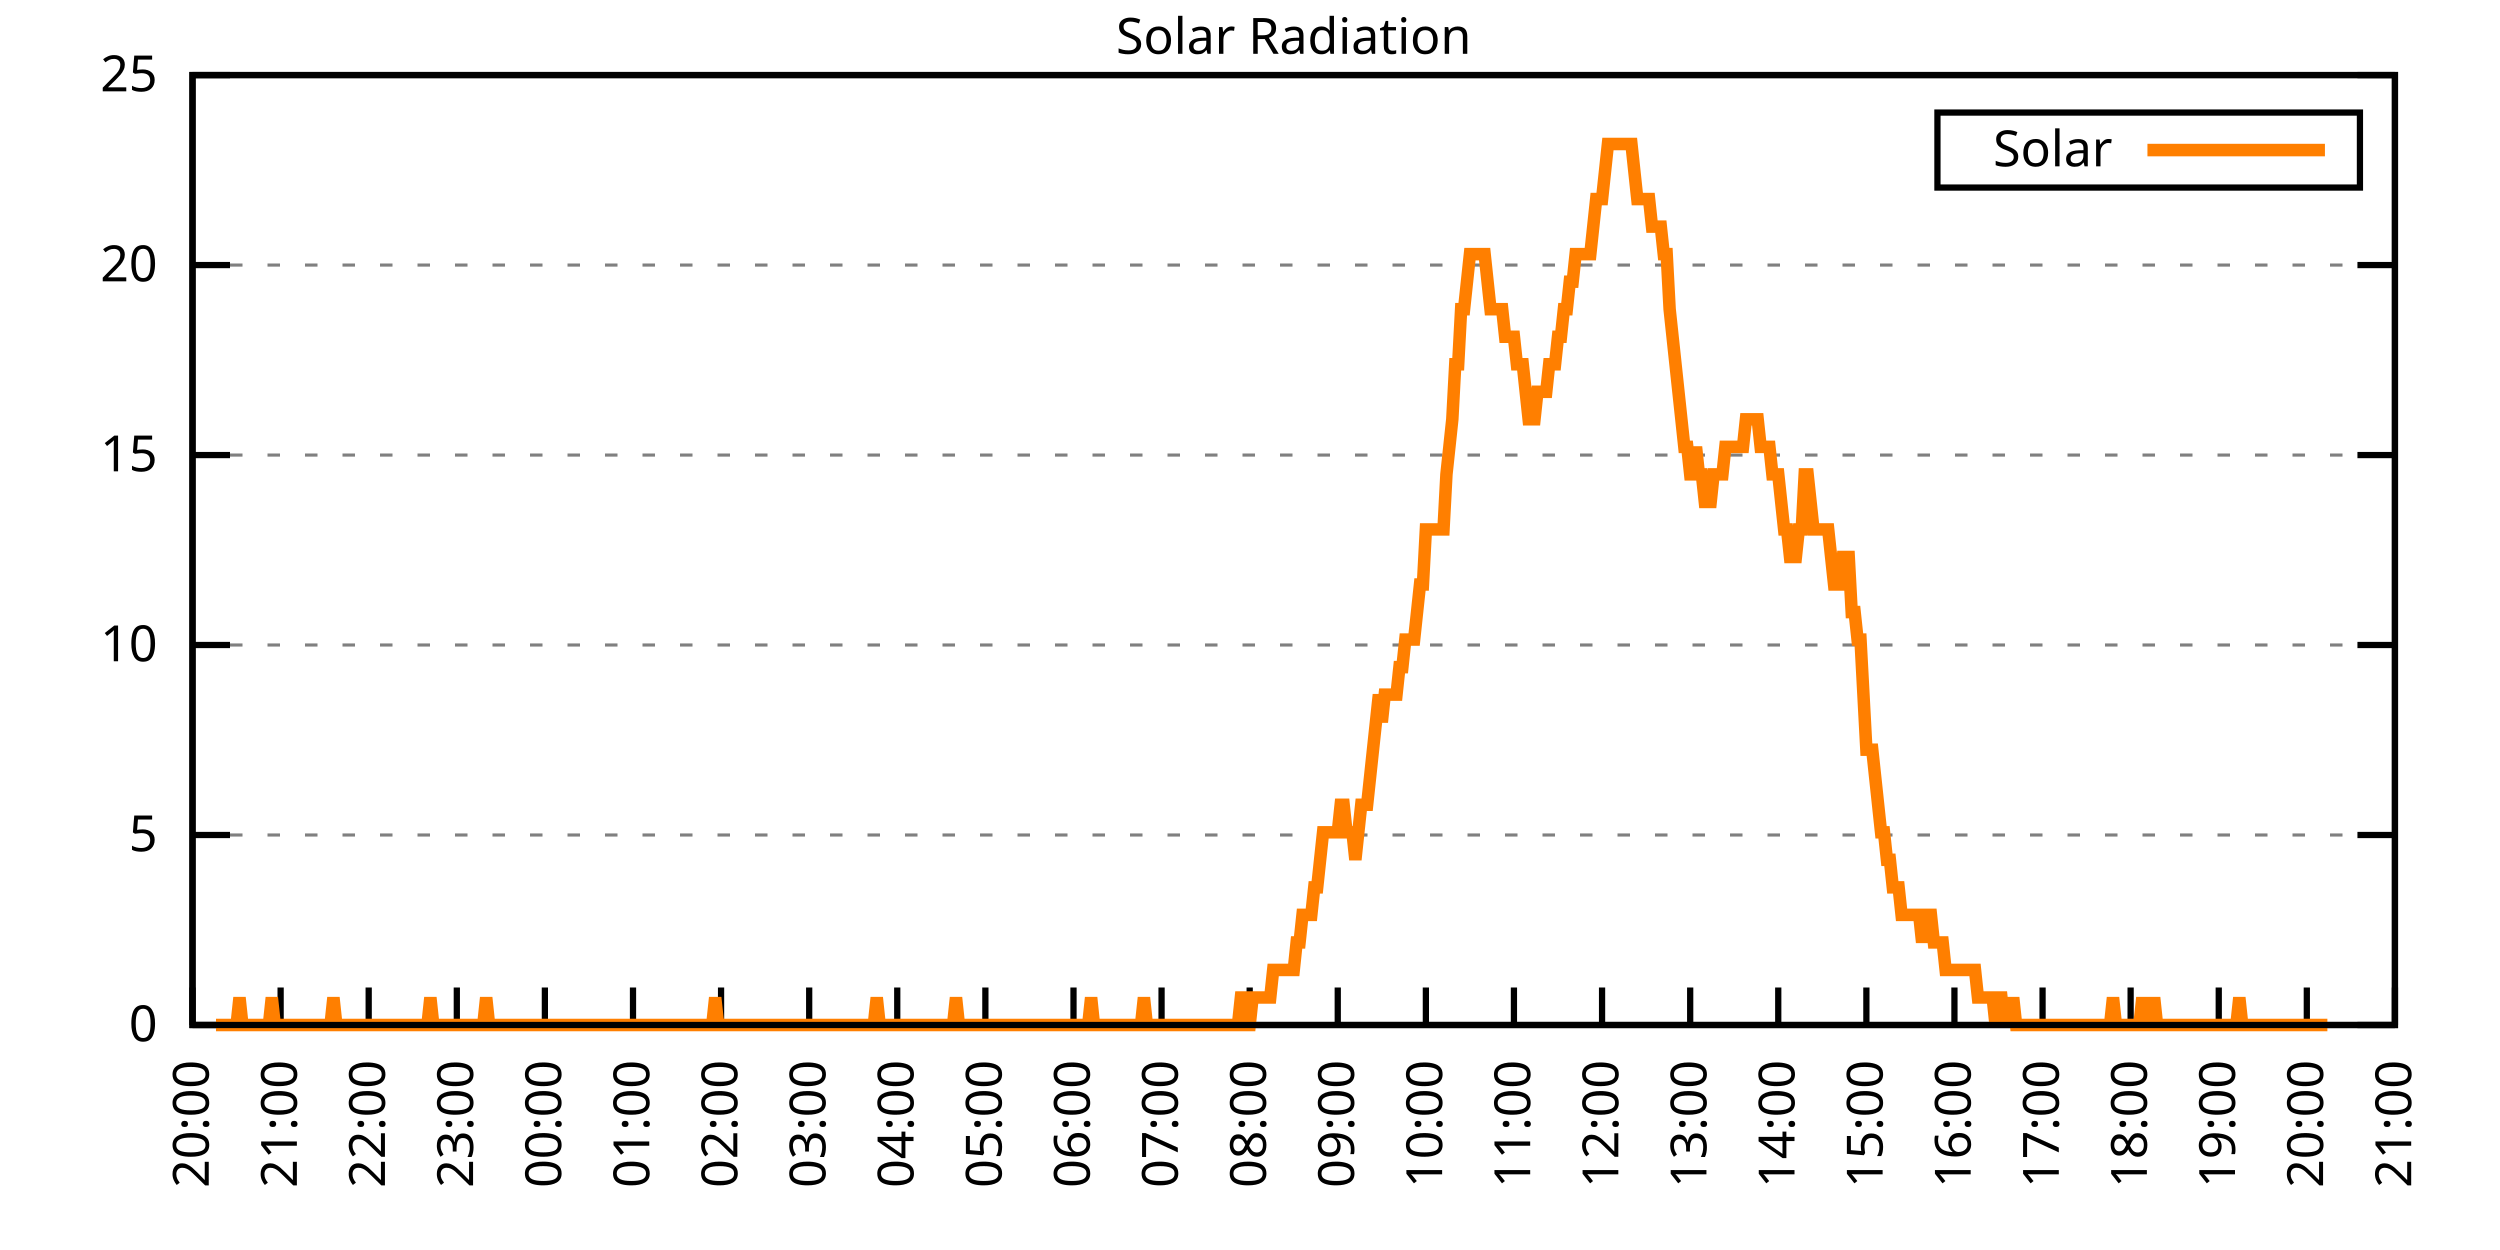
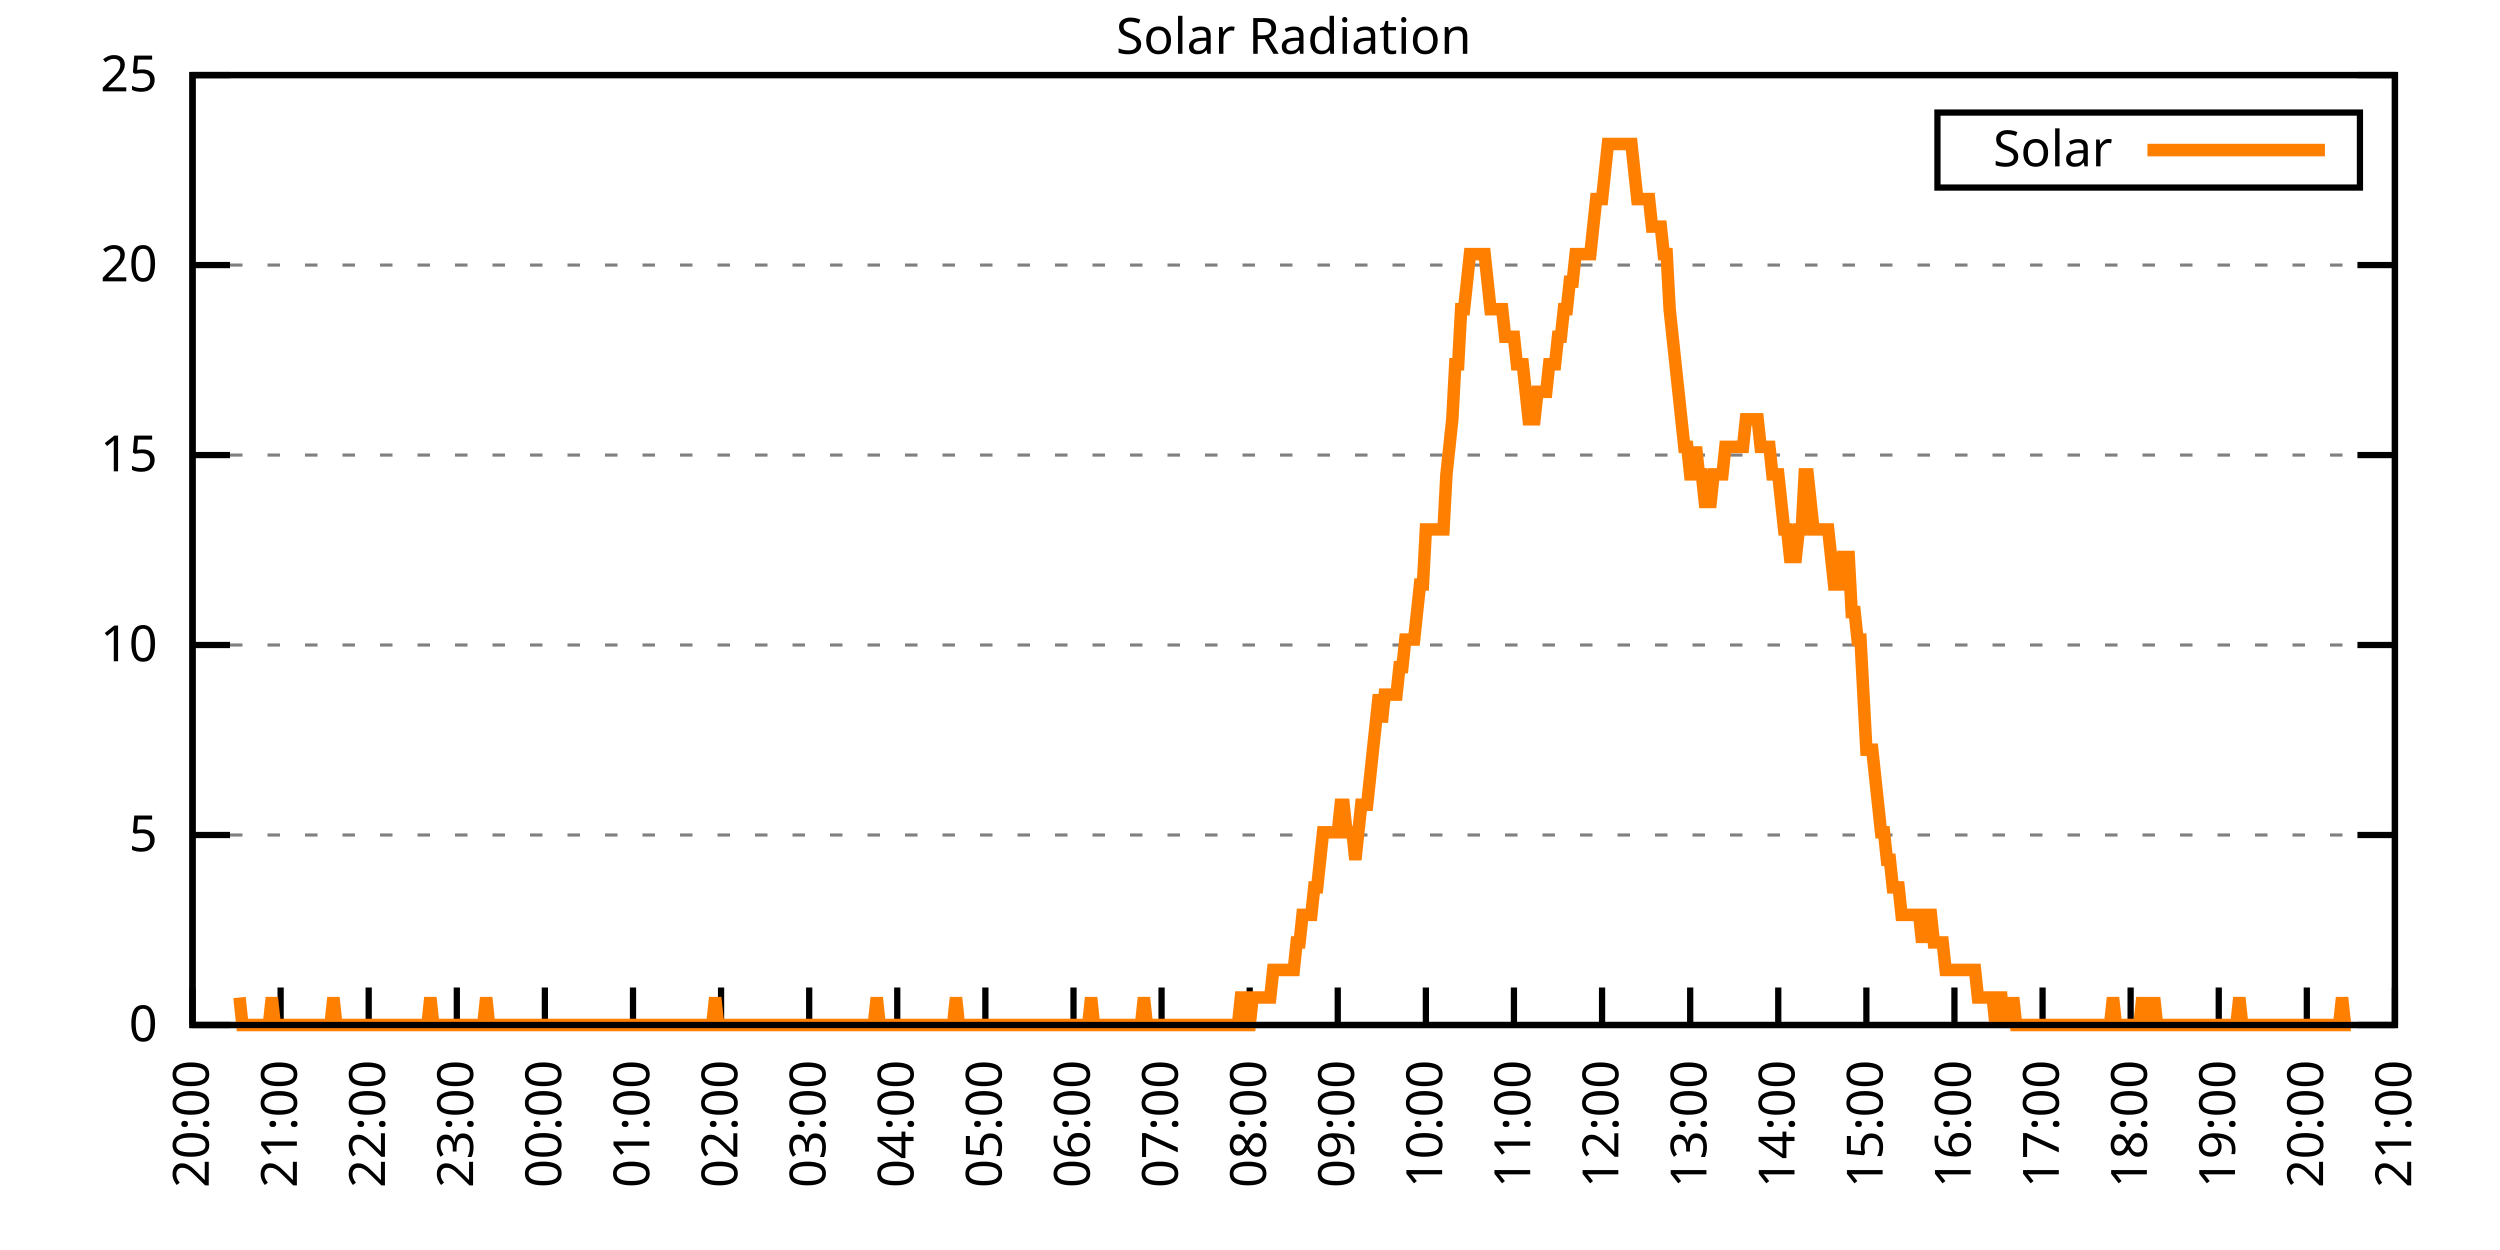
<svg xmlns="http://www.w3.org/2000/svg" xmlns:xlink="http://www.w3.org/1999/xlink" width="400" height="200" viewBox="0 0 400 200">
  <g id="gnuplot_canvas">
    <rect x="0" y="0" width="400" height="200" fill="none" />
    <defs>
      <circle id="gpDot" r="0.5" stroke-width="0.5" stroke="currentColor" />
      <path id="gpPt0" stroke-width="0.333" stroke="currentColor" d="M-1,0 h2 M0,-1 v2" />
      <path id="gpPt1" stroke-width="0.333" stroke="currentColor" d="M-1,-1 L1,1 M1,-1 L-1,1" />
      <path id="gpPt2" stroke-width="0.333" stroke="currentColor" d="M-1,0 L1,0 M0,-1 L0,1 M-1,-1 L1,1 M-1,1 L1,-1" />
      <rect id="gpPt3" stroke-width="0.333" stroke="currentColor" x="-1" y="-1" width="2" height="2" />
      <rect id="gpPt4" stroke-width="0.333" stroke="currentColor" fill="currentColor" x="-1" y="-1" width="2" height="2" />
      <circle id="gpPt5" stroke-width="0.333" stroke="currentColor" cx="0" cy="0" r="1" />
      <use xlink:href="#gpPt5" id="gpPt6" fill="currentColor" stroke="none" />
      <path id="gpPt7" stroke-width="0.333" stroke="currentColor" d="M0,-1.33 L-1.33,0.67 L1.33,0.67 z" />
      <use xlink:href="#gpPt7" id="gpPt8" fill="currentColor" stroke="none" />
      <use xlink:href="#gpPt7" id="gpPt9" stroke="currentColor" transform="rotate(180)" />
      <use xlink:href="#gpPt9" id="gpPt10" fill="currentColor" stroke="none" />
      <use xlink:href="#gpPt3" id="gpPt11" stroke="currentColor" transform="rotate(45)" />
      <use xlink:href="#gpPt11" id="gpPt12" fill="currentColor" stroke="none" />
      <path id="gpPt13" stroke-width="0.333" stroke="currentColor" d="M0,1.330 L1.265,0.411 L0.782,-1.067 L-0.782,-1.076 L-1.265,0.411 z" />
      <use xlink:href="#gpPt13" id="gpPt14" fill="currentColor" stroke="none" />
      <filter id="textbox" filterUnits="objectBoundingBox" x="0" y="0" height="1" width="1">
        <feFlood flood-color="white" flood-opacity="1" result="bgnd" />
        <feComposite in="SourceGraphic" in2="bgnd" operator="atop" />
      </filter>
      <filter id="greybox" filterUnits="objectBoundingBox" x="0" y="0" height="1" width="1">
        <feFlood flood-color="lightgrey" flood-opacity="1" result="grey" />
        <feComposite in="SourceGraphic" in2="grey" operator="atop" />
      </filter>
    </defs>
    <g fill="none" color="white" stroke="currentColor" stroke-width="1.00" stroke-linecap="butt" stroke-linejoin="miter">
</g>
    <g fill="none" color="black" stroke="currentColor" stroke-width="1.00" stroke-linecap="butt" stroke-linejoin="miter">
      <g stroke="none" shape-rendering="crispEdges">
        <polygon fill="rgb(255, 255, 255)" points="30.80,164.00 383.18,164.00 383.18,12.02 30.80,12.02 " />
      </g>
    </g>
    <g fill="none" color="black" stroke="currentColor" stroke-width="1.00" stroke-linecap="butt" stroke-linejoin="miter">
</g>
    <g fill="none" color="black" stroke="black" stroke-width="0.50" stroke-linecap="butt" stroke-linejoin="miter">
</g>
    <g fill="none" color="gray" stroke="currentColor" stroke-width="0.50" stroke-linecap="butt" stroke-linejoin="miter">
      <path stroke="gray" stroke-dasharray="2,4" class="gridline" d="M30.80,164.00 L383.19,164.00  " />
    </g>
    <g fill="none" color="gray" stroke="gray" stroke-width="1.00" stroke-linecap="butt" stroke-linejoin="miter">
</g>
    <g fill="none" color="black" stroke="currentColor" stroke-width="1.00" stroke-linecap="butt" stroke-linejoin="miter">
      <path stroke="black" d="M30.80,164.00 L36.80,164.00 M383.19,164.00 L377.19,164.00  " />
      <g transform="translate(25.20,166.60)" stroke="none" fill="black" font-family="Sans" font-size="8.00" text-anchor="end">
        <text>
          <tspan font-family="Sans"> 0</tspan>
        </text>
      </g>
    </g>
    <g fill="none" color="black" stroke="currentColor" stroke-width="1.00" stroke-linecap="butt" stroke-linejoin="miter">
</g>
    <g fill="none" color="black" stroke="black" stroke-width="0.50" stroke-linecap="butt" stroke-linejoin="miter">
</g>
    <g fill="none" color="gray" stroke="currentColor" stroke-width="0.50" stroke-linecap="butt" stroke-linejoin="miter">
      <path stroke="gray" stroke-dasharray="2,4" class="gridline" d="M30.80,133.60 L383.19,133.60  " />
    </g>
    <g fill="none" color="gray" stroke="gray" stroke-width="1.00" stroke-linecap="butt" stroke-linejoin="miter">
</g>
    <g fill="none" color="black" stroke="currentColor" stroke-width="1.00" stroke-linecap="butt" stroke-linejoin="miter">
      <path stroke="black" d="M30.80,133.60 L36.80,133.60 M383.19,133.60 L377.19,133.60  " />
      <g transform="translate(25.20,136.20)" stroke="none" fill="black" font-family="Sans" font-size="8.00" text-anchor="end">
        <text>
          <tspan font-family="Sans"> 5</tspan>
        </text>
      </g>
    </g>
    <g fill="none" color="black" stroke="currentColor" stroke-width="1.00" stroke-linecap="butt" stroke-linejoin="miter">
</g>
    <g fill="none" color="black" stroke="black" stroke-width="0.50" stroke-linecap="butt" stroke-linejoin="miter">
</g>
    <g fill="none" color="gray" stroke="currentColor" stroke-width="0.50" stroke-linecap="butt" stroke-linejoin="miter">
      <path stroke="gray" stroke-dasharray="2,4" class="gridline" d="M30.80,103.20 L383.19,103.20  " />
    </g>
    <g fill="none" color="gray" stroke="gray" stroke-width="1.00" stroke-linecap="butt" stroke-linejoin="miter">
</g>
    <g fill="none" color="black" stroke="currentColor" stroke-width="1.00" stroke-linecap="butt" stroke-linejoin="miter">
      <path stroke="black" d="M30.80,103.20 L36.80,103.20 M383.19,103.20 L377.19,103.20  " />
      <g transform="translate(25.20,105.80)" stroke="none" fill="black" font-family="Sans" font-size="8.00" text-anchor="end">
        <text>
          <tspan font-family="Sans"> 10</tspan>
        </text>
      </g>
    </g>
    <g fill="none" color="black" stroke="currentColor" stroke-width="1.00" stroke-linecap="butt" stroke-linejoin="miter">
</g>
    <g fill="none" color="black" stroke="black" stroke-width="0.50" stroke-linecap="butt" stroke-linejoin="miter">
</g>
    <g fill="none" color="gray" stroke="currentColor" stroke-width="0.50" stroke-linecap="butt" stroke-linejoin="miter">
      <path stroke="gray" stroke-dasharray="2,4" class="gridline" d="M30.80,72.81 L383.19,72.81  " />
    </g>
    <g fill="none" color="gray" stroke="gray" stroke-width="1.00" stroke-linecap="butt" stroke-linejoin="miter">
</g>
    <g fill="none" color="black" stroke="currentColor" stroke-width="1.00" stroke-linecap="butt" stroke-linejoin="miter">
      <path stroke="black" d="M30.80,72.81 L36.80,72.81 M383.19,72.81 L377.19,72.81  " />
      <g transform="translate(25.20,75.41)" stroke="none" fill="black" font-family="Sans" font-size="8.00" text-anchor="end">
        <text>
          <tspan font-family="Sans"> 15</tspan>
        </text>
      </g>
    </g>
    <g fill="none" color="black" stroke="currentColor" stroke-width="1.00" stroke-linecap="butt" stroke-linejoin="miter">
</g>
    <g fill="none" color="black" stroke="black" stroke-width="0.50" stroke-linecap="butt" stroke-linejoin="miter">
</g>
    <g fill="none" color="gray" stroke="currentColor" stroke-width="0.50" stroke-linecap="butt" stroke-linejoin="miter">
      <path stroke="gray" stroke-dasharray="2,4" class="gridline" d="M30.80,42.41 L383.19,42.41  " />
    </g>
    <g fill="none" color="gray" stroke="gray" stroke-width="1.00" stroke-linecap="butt" stroke-linejoin="miter">
</g>
    <g fill="none" color="black" stroke="currentColor" stroke-width="1.00" stroke-linecap="butt" stroke-linejoin="miter">
      <path stroke="black" d="M30.80,42.41 L36.80,42.41 M383.19,42.41 L377.19,42.41  " />
      <g transform="translate(25.20,45.01)" stroke="none" fill="black" font-family="Sans" font-size="8.00" text-anchor="end">
        <text>
          <tspan font-family="Sans"> 20</tspan>
        </text>
      </g>
    </g>
    <g fill="none" color="black" stroke="currentColor" stroke-width="1.00" stroke-linecap="butt" stroke-linejoin="miter">
</g>
    <g fill="none" color="black" stroke="black" stroke-width="0.50" stroke-linecap="butt" stroke-linejoin="miter">
</g>
    <g fill="none" color="gray" stroke="currentColor" stroke-width="0.50" stroke-linecap="butt" stroke-linejoin="miter">
      <path stroke="gray" stroke-dasharray="2,4" class="gridline" d="M30.80,12.01 L383.19,12.01  " />
    </g>
    <g fill="none" color="gray" stroke="gray" stroke-width="1.00" stroke-linecap="butt" stroke-linejoin="miter">
</g>
    <g fill="none" color="black" stroke="currentColor" stroke-width="1.00" stroke-linecap="butt" stroke-linejoin="miter">
      <path stroke="black" d="M30.80,12.01 L36.80,12.01 M383.19,12.01 L377.19,12.01  " />
      <g transform="translate(25.20,14.61)" stroke="none" fill="black" font-family="Sans" font-size="8.00" text-anchor="end">
        <text>
          <tspan font-family="Sans"> 25</tspan>
        </text>
      </g>
    </g>
    <g fill="none" color="black" stroke="currentColor" stroke-width="1.00" stroke-linecap="butt" stroke-linejoin="miter">
      <path stroke="black" d="M30.80,164.00 L30.80,158.00  " />
      <g transform="translate(33.40,169.60) rotate(270.00)" stroke="none" fill="black" font-family="Sans" font-size="8.00" text-anchor="end">
        <text>
          <tspan font-family="Sans">20:00</tspan>
        </text>
      </g>
    </g>
    <g fill="none" color="black" stroke="currentColor" stroke-width="1.00" stroke-linecap="butt" stroke-linejoin="miter">
      <path stroke="black" d="M44.90,164.00 L44.90,158.00  " />
      <g transform="translate(47.50,169.60) rotate(270.00)" stroke="none" fill="black" font-family="Sans" font-size="8.00" text-anchor="end">
        <text>
          <tspan font-family="Sans">21:00</tspan>
        </text>
      </g>
    </g>
    <g fill="none" color="black" stroke="currentColor" stroke-width="1.00" stroke-linecap="butt" stroke-linejoin="miter">
      <path stroke="black" d="M58.99,164.00 L58.99,158.00  " />
      <g transform="translate(61.59,169.60) rotate(270.00)" stroke="none" fill="black" font-family="Sans" font-size="8.00" text-anchor="end">
        <text>
          <tspan font-family="Sans">22:00</tspan>
        </text>
      </g>
    </g>
    <g fill="none" color="black" stroke="currentColor" stroke-width="1.00" stroke-linecap="butt" stroke-linejoin="miter">
      <path stroke="black" d="M73.09,164.00 L73.09,158.00  " />
      <g transform="translate(75.69,169.60) rotate(270.00)" stroke="none" fill="black" font-family="Sans" font-size="8.00" text-anchor="end">
        <text>
          <tspan font-family="Sans">23:00</tspan>
        </text>
      </g>
    </g>
    <g fill="none" color="black" stroke="currentColor" stroke-width="1.00" stroke-linecap="butt" stroke-linejoin="miter">
      <path stroke="black" d="M87.18,164.00 L87.18,158.00  " />
      <g transform="translate(89.78,169.60) rotate(270.00)" stroke="none" fill="black" font-family="Sans" font-size="8.00" text-anchor="end">
        <text>
          <tspan font-family="Sans">00:00</tspan>
        </text>
      </g>
    </g>
    <g fill="none" color="black" stroke="currentColor" stroke-width="1.00" stroke-linecap="butt" stroke-linejoin="miter">
      <path stroke="black" d="M101.28,164.00 L101.28,158.00  " />
      <g transform="translate(103.88,169.60) rotate(270.00)" stroke="none" fill="black" font-family="Sans" font-size="8.00" text-anchor="end">
        <text>
          <tspan font-family="Sans">01:00</tspan>
        </text>
      </g>
    </g>
    <g fill="none" color="black" stroke="currentColor" stroke-width="1.00" stroke-linecap="butt" stroke-linejoin="miter">
      <path stroke="black" d="M115.37,164.00 L115.37,158.00  " />
      <g transform="translate(117.97,169.60) rotate(270.00)" stroke="none" fill="black" font-family="Sans" font-size="8.00" text-anchor="end">
        <text>
          <tspan font-family="Sans">02:00</tspan>
        </text>
      </g>
    </g>
    <g fill="none" color="black" stroke="currentColor" stroke-width="1.00" stroke-linecap="butt" stroke-linejoin="miter">
      <path stroke="black" d="M129.47,164.00 L129.47,158.00  " />
      <g transform="translate(132.07,169.60) rotate(270.00)" stroke="none" fill="black" font-family="Sans" font-size="8.00" text-anchor="end">
        <text>
          <tspan font-family="Sans">03:00</tspan>
        </text>
      </g>
    </g>
    <g fill="none" color="black" stroke="currentColor" stroke-width="1.00" stroke-linecap="butt" stroke-linejoin="miter">
      <path stroke="black" d="M143.56,164.00 L143.56,158.00  " />
      <g transform="translate(146.16,169.60) rotate(270.00)" stroke="none" fill="black" font-family="Sans" font-size="8.00" text-anchor="end">
        <text>
          <tspan font-family="Sans">04:00</tspan>
        </text>
      </g>
    </g>
    <g fill="none" color="black" stroke="currentColor" stroke-width="1.00" stroke-linecap="butt" stroke-linejoin="miter">
      <path stroke="black" d="M157.66,164.00 L157.66,158.00  " />
      <g transform="translate(160.26,169.60) rotate(270.00)" stroke="none" fill="black" font-family="Sans" font-size="8.00" text-anchor="end">
        <text>
          <tspan font-family="Sans">05:00</tspan>
        </text>
      </g>
    </g>
    <g fill="none" color="black" stroke="currentColor" stroke-width="1.00" stroke-linecap="butt" stroke-linejoin="miter">
      <path stroke="black" d="M171.76,164.00 L171.76,158.00  " />
      <g transform="translate(174.36,169.60) rotate(270.00)" stroke="none" fill="black" font-family="Sans" font-size="8.00" text-anchor="end">
        <text>
          <tspan font-family="Sans">06:00</tspan>
        </text>
      </g>
    </g>
    <g fill="none" color="black" stroke="currentColor" stroke-width="1.00" stroke-linecap="butt" stroke-linejoin="miter">
      <path stroke="black" d="M185.85,164.00 L185.85,158.00  " />
      <g transform="translate(188.45,169.60) rotate(270.00)" stroke="none" fill="black" font-family="Sans" font-size="8.00" text-anchor="end">
        <text>
          <tspan font-family="Sans">07:00</tspan>
        </text>
      </g>
    </g>
    <g fill="none" color="black" stroke="currentColor" stroke-width="1.00" stroke-linecap="butt" stroke-linejoin="miter">
      <path stroke="black" d="M199.95,164.00 L199.95,158.00  " />
      <g transform="translate(202.55,169.60) rotate(270.00)" stroke="none" fill="black" font-family="Sans" font-size="8.00" text-anchor="end">
        <text>
          <tspan font-family="Sans">08:00</tspan>
        </text>
      </g>
    </g>
    <g fill="none" color="black" stroke="currentColor" stroke-width="1.00" stroke-linecap="butt" stroke-linejoin="miter">
      <path stroke="black" d="M214.04,164.00 L214.04,158.00  " />
      <g transform="translate(216.64,169.60) rotate(270.00)" stroke="none" fill="black" font-family="Sans" font-size="8.00" text-anchor="end">
        <text>
          <tspan font-family="Sans">09:00</tspan>
        </text>
      </g>
    </g>
    <g fill="none" color="black" stroke="currentColor" stroke-width="1.00" stroke-linecap="butt" stroke-linejoin="miter">
      <path stroke="black" d="M228.14,164.00 L228.14,158.00  " />
      <g transform="translate(230.74,169.60) rotate(270.00)" stroke="none" fill="black" font-family="Sans" font-size="8.00" text-anchor="end">
        <text>
          <tspan font-family="Sans">10:00</tspan>
        </text>
      </g>
    </g>
    <g fill="none" color="black" stroke="currentColor" stroke-width="1.00" stroke-linecap="butt" stroke-linejoin="miter">
      <path stroke="black" d="M242.23,164.00 L242.23,158.00  " />
      <g transform="translate(244.83,169.60) rotate(270.00)" stroke="none" fill="black" font-family="Sans" font-size="8.00" text-anchor="end">
        <text>
          <tspan font-family="Sans">11:00</tspan>
        </text>
      </g>
    </g>
    <g fill="none" color="black" stroke="currentColor" stroke-width="1.00" stroke-linecap="butt" stroke-linejoin="miter">
      <path stroke="black" d="M256.33,164.00 L256.33,158.00  " />
      <g transform="translate(258.93,169.60) rotate(270.00)" stroke="none" fill="black" font-family="Sans" font-size="8.00" text-anchor="end">
        <text>
          <tspan font-family="Sans">12:00</tspan>
        </text>
      </g>
    </g>
    <g fill="none" color="black" stroke="currentColor" stroke-width="1.00" stroke-linecap="butt" stroke-linejoin="miter">
      <path stroke="black" d="M270.43,164.00 L270.43,158.00  " />
      <g transform="translate(273.03,169.60) rotate(270.00)" stroke="none" fill="black" font-family="Sans" font-size="8.00" text-anchor="end">
        <text>
          <tspan font-family="Sans">13:00</tspan>
        </text>
      </g>
    </g>
    <g fill="none" color="black" stroke="currentColor" stroke-width="1.00" stroke-linecap="butt" stroke-linejoin="miter">
      <path stroke="black" d="M284.52,164.00 L284.52,158.00  " />
      <g transform="translate(287.12,169.60) rotate(270.00)" stroke="none" fill="black" font-family="Sans" font-size="8.00" text-anchor="end">
        <text>
          <tspan font-family="Sans">14:00</tspan>
        </text>
      </g>
    </g>
    <g fill="none" color="black" stroke="currentColor" stroke-width="1.00" stroke-linecap="butt" stroke-linejoin="miter">
      <path stroke="black" d="M298.62,164.00 L298.62,158.00  " />
      <g transform="translate(301.22,169.60) rotate(270.00)" stroke="none" fill="black" font-family="Sans" font-size="8.00" text-anchor="end">
        <text>
          <tspan font-family="Sans">15:00</tspan>
        </text>
      </g>
    </g>
    <g fill="none" color="black" stroke="currentColor" stroke-width="1.00" stroke-linecap="butt" stroke-linejoin="miter">
      <path stroke="black" d="M312.71,164.00 L312.71,158.00  " />
      <g transform="translate(315.31,169.60) rotate(270.00)" stroke="none" fill="black" font-family="Sans" font-size="8.00" text-anchor="end">
        <text>
          <tspan font-family="Sans">16:00</tspan>
        </text>
      </g>
    </g>
    <g fill="none" color="black" stroke="currentColor" stroke-width="1.00" stroke-linecap="butt" stroke-linejoin="miter">
      <path stroke="black" d="M326.81,164.00 L326.81,158.00  " />
      <g transform="translate(329.41,169.60) rotate(270.00)" stroke="none" fill="black" font-family="Sans" font-size="8.00" text-anchor="end">
        <text>
          <tspan font-family="Sans">17:00</tspan>
        </text>
      </g>
    </g>
    <g fill="none" color="black" stroke="currentColor" stroke-width="1.00" stroke-linecap="butt" stroke-linejoin="miter">
      <path stroke="black" d="M340.90,164.00 L340.90,158.00  " />
      <g transform="translate(343.50,169.60) rotate(270.00)" stroke="none" fill="black" font-family="Sans" font-size="8.00" text-anchor="end">
        <text>
          <tspan font-family="Sans">18:00</tspan>
        </text>
      </g>
    </g>
    <g fill="none" color="black" stroke="currentColor" stroke-width="1.00" stroke-linecap="butt" stroke-linejoin="miter">
      <path stroke="black" d="M355.00,164.00 L355.00,158.00  " />
      <g transform="translate(357.60,169.60) rotate(270.00)" stroke="none" fill="black" font-family="Sans" font-size="8.00" text-anchor="end">
        <text>
          <tspan font-family="Sans">19:00</tspan>
        </text>
      </g>
    </g>
    <g fill="none" color="black" stroke="currentColor" stroke-width="1.00" stroke-linecap="butt" stroke-linejoin="miter">
      <path stroke="black" d="M369.09,164.00 L369.09,158.00  " />
      <g transform="translate(371.69,169.60) rotate(270.00)" stroke="none" fill="black" font-family="Sans" font-size="8.00" text-anchor="end">
        <text>
          <tspan font-family="Sans">20:00</tspan>
        </text>
      </g>
    </g>
    <g fill="none" color="black" stroke="currentColor" stroke-width="1.00" stroke-linecap="butt" stroke-linejoin="miter">
      <path stroke="black" d="M383.19,164.00 L383.19,158.00  " />
      <g transform="translate(385.79,169.60) rotate(270.00)" stroke="none" fill="black" font-family="Sans" font-size="8.00" text-anchor="end">
        <text>
          <tspan font-family="Sans">21:00</tspan>
        </text>
      </g>
    </g>
    <g fill="none" color="black" stroke="currentColor" stroke-width="1.00" stroke-linecap="butt" stroke-linejoin="miter">
</g>
    <g fill="none" color="black" stroke="currentColor" stroke-width="1.00" stroke-linecap="butt" stroke-linejoin="miter">
      <path stroke="black" d="M30.80,12.01 L30.80,164.00 L383.19,164.00 L383.19,12.01 L30.80,12.01 Z  " />
    </g>
    <g fill="none" color="black" stroke="currentColor" stroke-width="1.00" stroke-linecap="butt" stroke-linejoin="miter">
</g>
    <g fill="none" color="black" stroke="currentColor" stroke-width="1.00" stroke-linecap="butt" stroke-linejoin="miter">
      <path stroke="black" d="M309.99,30.01 L309.99,18.01 L377.59,18.01 L377.59,30.01 L309.99,30.01 Z  " />
    </g>
    <g id="Solar_Radiation_plot_1">
      <g fill="none" color="white" stroke="black" stroke-width="2.00" stroke-linecap="butt" stroke-linejoin="miter">
</g>
      <g fill="none" color="black" stroke="currentColor" stroke-width="2.00" stroke-linecap="butt" stroke-linejoin="miter">
        <g transform="translate(337.99,26.61)" stroke="none" fill="black" font-family="Sans" font-size="8.00" text-anchor="end">
          <text>
            <tspan font-family="Sans">Solar</tspan>
          </text>
        </g>
      </g>
      <g fill="none" color="black" stroke="currentColor" stroke-width="2.00" stroke-linecap="butt" stroke-linejoin="miter">
-         <path stroke="rgb(255, 127,   0)" d="M343.59,24.01 L371.99,24.01 M34.56,164.00 L35.03,164.00 L35.50,164.00 L35.97,164.00 L36.44,164.00 L36.91,164.00   L37.38,164.00 L37.85,164.00 L38.32,159.60 L38.79,164.00 L39.26,164.00 L39.73,164.00 L40.20,164.00 L40.67,164.00   L41.14,164.00 L41.61,164.00 L42.08,164.00 L42.55,164.00 L43.02,164.00 L43.49,159.60 L43.96,164.00 L44.43,164.00   L44.90,164.00 L45.37,164.00 L45.84,164.00 L46.31,164.00 L46.78,164.00 L47.24,164.00 L47.71,164.00 L48.18,164.00   L48.65,164.00 L49.12,164.00 L49.59,164.00 L50.06,164.00 L50.53,164.00 L51.00,164.00 L51.47,164.00 L51.94,164.00   L52.41,164.00 L52.88,164.00 L53.35,159.60 L53.82,164.00 L54.29,164.00 L54.76,164.00 L55.23,164.00 L55.70,164.00   L56.17,164.00 L56.64,164.00 L57.11,164.00 L57.58,164.00 L58.05,164.00 L58.52,164.00 L58.99,164.00 L59.46,164.00   L59.93,164.00 L60.40,164.00 L60.87,164.00 L61.34,164.00 L61.81,164.00 L62.28,164.00 L62.75,164.00 L63.22,164.00   L63.69,164.00 L64.16,164.00 L64.63,164.00 L65.10,164.00 L65.57,164.00 L66.04,164.00 L66.51,164.00 L66.98,164.00   L67.45,164.00 L67.92,164.00 L68.39,164.00 L68.86,159.60 L69.33,164.00 L69.80,164.00 L70.27,164.00 L70.74,164.00   L71.21,164.00 L71.68,164.00 L72.15,164.00 L72.62,164.00 L73.09,164.00 L73.56,164.00 L74.03,164.00 L74.50,164.00   L74.97,164.00 L75.44,164.00 L75.91,164.00 L76.38,164.00 L76.85,164.00 L77.32,164.00 L77.79,159.60 L78.26,164.00   L78.73,164.00 L79.19,164.00 L79.66,164.00 L80.13,164.00 L80.60,164.00 L81.07,164.00 L81.54,164.00 L82.01,164.00   L82.48,164.00 L82.95,164.00 L83.42,164.00 L83.89,164.00 L84.36,164.00 L84.83,164.00 L85.30,164.00 L85.77,164.00   L86.24,164.00 L86.71,164.00 L87.18,164.00 L87.65,164.00 L88.12,164.00 L88.59,164.00 L89.06,164.00 L89.53,164.00   L90.00,164.00 L90.47,164.00 L90.94,164.00 L91.41,164.00 L91.88,164.00 L92.35,164.00 L92.82,164.00 L93.29,164.00   L93.76,164.00 L94.23,164.00 L94.70,164.00 L95.17,164.00 L95.64,164.00 L96.11,164.00 L96.58,164.00 L97.05,164.00   L97.52,164.00 L97.99,164.00 L98.46,164.00 L98.93,164.00 L99.40,164.00 L99.87,164.00 L100.34,164.00 L100.81,164.00   L101.28,164.00 L101.75,164.00 L102.22,164.00 L102.69,164.00 L103.16,164.00 L103.63,164.00 L104.10,164.00 L104.57,164.00   L105.04,164.00 L105.51,164.00 L105.98,164.00 L106.45,164.00 L106.92,164.00 L107.39,164.00 L107.86,164.00 L108.33,164.00   L108.80,164.00 L109.27,164.00 L109.74,164.00 L110.21,164.00 L110.68,164.00 L111.14,164.00 L111.61,164.00 L112.08,164.00   L112.55,164.00 L113.02,164.00 L113.49,164.00 L113.96,164.00 L114.43,159.60 L114.90,164.00 L115.37,164.00 L115.84,164.00   L116.31,164.00 L116.78,164.00 L117.25,164.00 L117.72,164.00 L118.19,164.00 L118.66,164.00 L119.13,164.00 L119.60,164.00   L120.07,164.00 L120.54,164.00 L121.01,164.00 L121.48,164.00 L121.95,164.00 L122.42,164.00 L122.89,164.00 L123.36,164.00   L123.83,164.00 L124.30,164.00 L124.77,164.00 L125.24,164.00 L125.71,164.00 L126.18,164.00 L126.65,164.00 L127.12,164.00   L127.59,164.00 L128.06,164.00 L128.53,164.00 L129.00,164.00 L129.47,164.00 L129.94,164.00 L130.41,164.00 L130.88,164.00   L131.35,164.00 L131.82,164.00 L132.29,164.00 L132.76,164.00 L133.23,164.00 L133.70,164.00 L134.17,164.00 L134.64,164.00   L135.11,164.00 L135.58,164.00 L136.05,164.00 L136.52,164.00 L136.99,164.00 L137.46,164.00 L137.93,164.00 L138.40,164.00   L138.87,164.00 L139.34,164.00 L139.81,164.00 L140.28,159.60 L140.75,164.00 L141.22,164.00 L141.69,164.00 L142.16,164.00   L142.63,164.00 L143.09,164.00 L143.56,164.00 L144.03,164.00 L144.50,164.00 L144.97,164.00 L145.44,164.00 L145.91,164.00   L146.38,164.00 L146.85,164.00 L147.32,164.00 L147.79,164.00 L148.26,164.00 L148.73,164.00 L149.20,164.00 L149.67,164.00   L150.14,164.00 L150.61,164.00 L151.08,164.00 L151.55,164.00 L152.02,164.00 L152.49,164.00 L152.96,159.60 L153.43,164.00   L153.90,164.00 L154.37,164.00 L154.84,164.00 L155.31,164.00 L155.78,164.00 L156.25,164.00 L156.72,164.00 L157.19,164.00   L157.66,164.00 L158.13,164.00 L158.60,164.00 L159.07,164.00 L159.54,164.00 L160.01,164.00 L160.48,164.00 L160.95,164.00   L161.42,164.00 L161.89,164.00 L162.36,164.00 L162.83,164.00 L163.30,164.00 L163.77,164.00 L164.24,164.00 L164.71,164.00   L165.18,164.00 L165.65,164.00 L166.12,164.00 L166.59,164.00 L167.06,164.00 L167.53,164.00 L168.00,164.00 L168.47,164.00   L168.94,164.00 L169.41,164.00 L169.88,164.00 L170.35,164.00 L170.82,164.00 L171.29,164.00 L171.76,164.00 L172.23,164.00   L172.70,164.00 L173.17,164.00 L173.64,164.00 L174.11,164.00 L174.58,159.60 L175.04,164.00 L175.51,164.00 L175.98,164.00   L176.45,164.00 L176.92,164.00 L177.39,164.00 L177.86,164.00 L178.33,164.00 L178.80,164.00 L179.27,164.00 L179.74,164.00   L180.21,164.00 L180.68,164.00 L181.15,164.00 L181.62,164.00 L182.09,164.00 L182.56,164.00 L183.03,159.60 L183.50,164.00   L183.97,164.00 L184.44,164.00 L184.91,164.00 L185.38,164.00 L185.85,164.00 L186.32,164.00 L186.79,164.00 L187.26,164.00   L187.73,164.00 L188.20,164.00 L188.67,164.00 L189.14,164.00 L189.61,164.00 L190.08,164.00 L190.55,164.00 L191.02,164.00   L191.49,164.00 L191.96,164.00 L192.43,164.00 L192.90,164.00 L193.37,164.00 L193.84,164.00 L194.31,164.00 L194.78,164.00   L195.25,164.00 L195.72,164.00 L196.19,164.00 L196.66,164.00 L197.13,164.00 L197.60,164.00 L198.07,164.00 L198.54,159.60   L199.01,159.60 L199.48,164.00 L199.95,164.00 L200.42,159.60 L200.89,159.60 L201.36,159.60 L201.83,159.60 L202.30,159.60   L202.77,159.60 L203.24,159.60 L203.71,155.19 L204.18,155.19 L204.65,155.19 L205.12,155.19 L205.59,155.19 L206.06,155.19   L206.53,155.19 L207.00,155.19 L207.46,150.79 L207.93,150.79 L208.40,146.38 L208.87,146.38 L209.34,146.38 L209.81,146.38   L210.28,141.98 L210.75,141.98 L211.22,137.57 L211.69,133.17 L212.16,133.17 L212.63,133.17 L213.10,133.17 L213.57,133.17   L214.04,133.17 L214.51,128.76 L214.98,128.76 L215.45,133.17 L215.92,133.17 L216.39,133.17 L216.86,137.57 L217.33,133.17   L217.80,128.76 L218.27,128.76 L218.74,128.76 L219.21,124.36 L219.68,119.95 L220.15,115.55 L220.62,111.14 L221.09,115.55   L221.56,111.14 L222.03,111.14 L222.50,111.14 L222.97,111.14 L223.44,111.14 L223.91,106.74 L224.38,106.74 L224.85,102.33   L225.32,102.33 L225.79,102.33 L226.26,102.33 L226.73,97.93 L227.20,93.52 L227.67,93.52 L228.14,84.71 L228.61,84.71   L229.08,84.71 L229.55,84.71 L230.02,84.71 L230.49,84.71 L230.96,84.71 L231.43,75.90 L231.90,71.50 L232.37,67.09   L232.84,58.28 L233.31,58.28 L233.78,49.47 L234.25,49.47 L234.72,45.07 L235.19,40.66 L235.66,40.66 L236.13,40.66   L236.60,40.66 L237.07,40.66 L237.54,40.66 L238.01,45.07 L238.48,49.47 L238.95,49.47 L239.41,49.47 L239.88,49.47   L240.35,49.47 L240.82,53.88 L241.29,53.88 L241.76,53.88 L242.23,53.88 L242.70,58.28 L243.17,58.28 L243.64,58.28   L244.11,62.69 L244.58,67.09 L245.05,67.09 L245.52,67.09 L245.99,62.69 L246.46,62.69 L246.93,62.69 L247.40,62.69   L247.87,58.28 L248.34,58.28 L248.81,58.28 L249.28,53.88 L249.75,53.88 L250.22,49.47 L250.69,49.47 L251.16,45.07   L251.63,45.07 L252.10,40.66 L252.57,40.66 L253.04,40.66 L253.51,40.66 L253.98,40.66 L254.45,40.66 L254.92,36.26   L255.39,31.85 L255.86,31.85 L256.33,31.85 L256.80,27.45 L257.27,23.04 L257.74,23.04 L258.21,23.04 L258.68,23.04   L259.15,23.04 L259.62,23.04 L260.09,23.04 L260.56,23.04 L261.03,23.04 L261.50,27.45 L261.97,31.85 L262.44,31.85   L262.91,31.85 L263.38,31.85 L263.85,31.85 L264.32,36.26 L264.79,36.26 L265.26,36.26 L265.73,36.26 L266.20,40.66   L266.67,40.66 L267.14,49.47 L267.61,53.88 L268.08,58.28 L268.55,62.69 L269.02,67.09 L269.49,71.50 L269.96,71.50   L270.43,75.90 L270.90,75.90 L271.36,71.50 L271.83,75.90 L272.30,75.90 L272.77,80.31 L273.24,80.31 L273.71,80.31   L274.18,75.90 L274.65,75.90 L275.12,75.90 L275.59,75.90 L276.06,71.50 L276.53,71.50 L277.00,71.50 L277.47,71.50   L277.94,71.50 L278.41,71.50 L278.88,71.50 L279.35,67.09 L279.82,67.09 L280.29,67.09 L280.76,67.09 L281.23,67.09   L281.70,71.50 L282.17,71.50 L282.64,71.50 L283.11,71.50 L283.58,75.90 L284.05,75.90 L284.52,75.90 L284.99,80.31   L285.46,84.71 L285.93,84.71 L286.40,89.12 L286.87,89.12 L287.34,89.12 L287.81,84.71 L288.28,84.71 L288.75,75.90   L289.22,75.90 L289.69,80.31 L290.16,84.71 L290.63,84.71 L291.10,84.71 L291.57,84.71 L292.04,84.71 L292.51,84.71   L292.98,89.12 L293.45,93.52 L293.92,93.52 L294.39,93.52 L294.86,89.12 L295.33,89.12 L295.80,89.12 L296.27,97.93   L296.74,97.93 L297.21,102.33 L297.68,102.33 L298.15,111.14 L298.62,119.95 L299.09,119.95 L299.56,119.95 L300.03,124.36   L300.50,128.76 L300.97,133.17 L301.44,133.17 L301.91,137.57 L302.38,137.57 L302.85,141.98 L303.31,141.98 L303.78,141.98   L304.25,146.38 L304.72,146.38 L305.19,146.38 L305.66,146.38 L306.13,146.38 L306.60,146.38 L307.07,146.38 L307.54,150.79   L308.01,146.38 L308.48,146.38 L308.95,146.38 L309.42,150.79 L309.89,150.79 L310.36,150.79 L310.83,150.79 L311.30,155.19   L311.77,155.19 L312.24,155.19 L312.71,155.19 L313.18,155.19 L313.65,155.19 L314.12,155.19 L314.59,155.19 L315.06,155.19   L315.53,155.19 L316.00,155.19 L316.47,159.60 L316.94,159.60 L317.41,159.60 L317.88,159.60 L318.35,159.60 L318.82,159.60   L319.29,164.00 L319.76,159.60 L320.23,159.60 L320.70,164.00 L321.17,159.60 L321.64,164.00 L322.11,159.60 L322.58,164.00   L323.05,164.00 L323.52,164.00 L323.99,164.00 L324.46,164.00 L324.93,164.00 L325.40,164.00 L325.87,164.00 L326.34,164.00   L326.81,164.00 L327.28,164.00 L327.75,164.00 L328.22,164.00 L328.69,164.00 L329.16,164.00 L329.63,164.00 L330.10,164.00   L330.57,164.00 L331.04,164.00 L331.51,164.00 L331.98,164.00 L332.45,164.00 L332.92,164.00 L333.39,164.00 L333.86,164.00   L334.33,164.00 L334.80,164.00 L335.26,164.00 L335.73,164.00 L336.20,164.00 L336.67,164.00 L337.14,164.00 L337.61,164.00   L338.08,159.60 L338.55,164.00 L339.02,164.00 L339.49,164.00 L339.96,164.00 L340.43,164.00 L340.90,164.00 L341.37,164.00   L341.84,164.00 L342.31,164.00 L342.78,159.60 L343.25,164.00 L343.72,164.00 L344.19,164.00 L344.66,159.60 L345.13,164.00   L345.60,164.00 L346.07,164.00 L346.54,164.00 L347.01,164.00 L347.48,164.00 L347.95,164.00 L348.42,164.00 L348.89,164.00   L349.36,164.00 L349.83,164.00 L350.30,164.00 L350.77,164.00 L351.24,164.00 L351.71,164.00 L352.18,164.00 L352.65,164.00   L353.12,164.00 L353.59,164.00 L354.06,164.00 L354.53,164.00 L355.00,164.00 L355.47,164.00 L355.94,164.00 L356.41,164.00   L356.88,164.00 L357.35,164.00 L357.82,164.00 L358.29,159.60 L358.76,164.00 L359.23,164.00 L359.70,164.00 L360.17,164.00   L360.64,164.00 L361.11,164.00 L361.58,164.00 L362.05,164.00 L362.52,164.00 L362.99,164.00 L363.46,164.00 L363.93,164.00   L364.40,164.00 L364.87,164.00 L365.34,164.00 L365.81,164.00 L366.28,164.00 L366.75,164.00 L367.21,164.00 L367.68,164.00   L368.15,164.00 L368.62,164.00 L369.09,164.00 L369.56,164.00 L370.03,164.00 L370.50,164.00 L370.97,164.00 L371.44,164.00   L371.91,164.00 L372.38,164.00  " />
+         <path stroke="rgb(255, 127,   0)" d="M343.59,24.01 L371.99,24.01 M38.32,159.60 L38.79,164.00 L39.26,164.00 L39.73,164.00 L40.20,164.00 L40.67,164.00   L41.14,164.00 L41.61,164.00 L42.08,164.00 L42.55,164.00 L43.02,164.00 L43.49,159.60 L43.96,164.00 L44.43,164.00   L44.90,164.00 L45.37,164.00 L45.84,164.00 L46.31,164.00 L46.78,164.00 L47.24,164.00 L47.71,164.00 L48.18,164.00   L48.65,164.00 L49.12,164.00 L49.59,164.00 L50.06,164.00 L50.53,164.00 L51.00,164.00 L51.47,164.00 L51.94,164.00   L52.41,164.00 L52.88,164.00 L53.35,159.60 L53.82,164.00 L54.29,164.00 L54.76,164.00 L55.23,164.00 L55.70,164.00   L56.17,164.00 L56.64,164.00 L57.11,164.00 L57.58,164.00 L58.05,164.00 L58.52,164.00 L58.99,164.00 L59.46,164.00   L59.93,164.00 L60.40,164.00 L60.87,164.00 L61.34,164.00 L61.81,164.00 L62.28,164.00 L62.75,164.00 L63.22,164.00   L63.69,164.00 L64.16,164.00 L64.63,164.00 L65.10,164.00 L65.57,164.00 L66.04,164.00 L66.51,164.00 L66.98,164.00   L67.45,164.00 L67.92,164.00 L68.39,164.00 L68.86,159.60 L69.33,164.00 L69.80,164.00 L70.27,164.00 L70.74,164.00   L71.21,164.00 L71.68,164.00 L72.15,164.00 L72.62,164.00 L73.09,164.00 L73.56,164.00 L74.03,164.00 L74.50,164.00   L74.97,164.00 L75.44,164.00 L75.91,164.00 L76.38,164.00 L76.85,164.00 L77.32,164.00 L77.79,159.60 L78.26,164.00   L78.73,164.00 L79.19,164.00 L79.66,164.00 L80.13,164.00 L80.60,164.00 L81.07,164.00 L81.54,164.00 L82.01,164.00   L82.48,164.00 L82.95,164.00 L83.42,164.00 L83.89,164.00 L84.36,164.00 L84.83,164.00 L85.30,164.00 L85.77,164.00   L86.24,164.00 L86.71,164.00 L87.18,164.00 L87.65,164.00 L88.12,164.00 L88.59,164.00 L89.06,164.00 L89.53,164.00   L90.00,164.00 L90.47,164.00 L90.94,164.00 L91.41,164.00 L91.88,164.00 L92.35,164.00 L92.82,164.00 L93.29,164.00   L93.76,164.00 L94.23,164.00 L94.70,164.00 L95.17,164.00 L95.64,164.00 L96.11,164.00 L96.58,164.00 L97.05,164.00   L97.52,164.00 L97.99,164.00 L98.46,164.00 L98.93,164.00 L99.40,164.00 L99.87,164.00 L100.34,164.00 L100.81,164.00   L101.28,164.00 L101.75,164.00 L102.22,164.00 L102.69,164.00 L103.16,164.00 L103.63,164.00 L104.10,164.00 L104.57,164.00   L105.04,164.00 L105.51,164.00 L105.98,164.00 L106.45,164.00 L106.92,164.00 L107.39,164.00 L107.86,164.00 L108.33,164.00   L108.80,164.00 L109.27,164.00 L109.74,164.00 L110.21,164.00 L110.68,164.00 L111.14,164.00 L111.61,164.00 L112.08,164.00   L112.55,164.00 L113.02,164.00 L113.49,164.00 L113.96,164.00 L114.43,159.60 L114.90,164.00 L115.37,164.00 L115.84,164.00   L116.31,164.00 L116.78,164.00 L117.25,164.00 L117.72,164.00 L118.19,164.00 L118.66,164.00 L119.13,164.00 L119.60,164.00   L120.07,164.00 L120.54,164.00 L121.01,164.00 L121.48,164.00 L121.95,164.00 L122.42,164.00 L122.89,164.00 L123.36,164.00   L123.83,164.00 L124.30,164.00 L124.77,164.00 L125.24,164.00 L125.71,164.00 L126.18,164.00 L126.65,164.00 L127.12,164.00   L127.59,164.00 L128.06,164.00 L128.53,164.00 L129.00,164.00 L129.47,164.00 L129.94,164.00 L130.41,164.00 L130.88,164.00   L131.35,164.00 L131.82,164.00 L132.29,164.00 L132.76,164.00 L133.23,164.00 L133.70,164.00 L134.17,164.00 L134.64,164.00   L135.11,164.00 L135.58,164.00 L136.05,164.00 L136.52,164.00 L136.99,164.00 L137.46,164.00 L137.93,164.00 L138.40,164.00   L138.87,164.00 L139.34,164.00 L139.81,164.00 L140.28,159.60 L140.75,164.00 L141.22,164.00 L141.69,164.00 L142.16,164.00   L142.63,164.00 L143.09,164.00 L143.56,164.00 L144.03,164.00 L144.50,164.00 L144.97,164.00 L145.44,164.00 L145.91,164.00   L146.38,164.00 L146.85,164.00 L147.32,164.00 L147.79,164.00 L148.26,164.00 L148.73,164.00 L149.20,164.00 L149.67,164.00   L150.14,164.00 L150.61,164.00 L151.08,164.00 L151.55,164.00 L152.02,164.00 L152.49,164.00 L152.96,159.60 L153.43,164.00   L153.90,164.00 L154.37,164.00 L154.84,164.00 L155.31,164.00 L155.78,164.00 L156.25,164.00 L156.72,164.00 L157.19,164.00   L157.66,164.00 L158.13,164.00 L158.60,164.00 L159.07,164.00 L159.54,164.00 L160.01,164.00 L160.48,164.00 L160.95,164.00   L161.42,164.00 L161.89,164.00 L162.36,164.00 L162.83,164.00 L163.30,164.00 L163.77,164.00 L164.24,164.00 L164.71,164.00   L165.18,164.00 L165.65,164.00 L166.12,164.00 L166.59,164.00 L167.06,164.00 L167.53,164.00 L168.00,164.00 L168.47,164.00   L168.94,164.00 L169.41,164.00 L169.88,164.00 L170.35,164.00 L170.82,164.00 L171.29,164.00 L171.76,164.00 L172.23,164.00   L172.70,164.00 L173.17,164.00 L173.64,164.00 L174.11,164.00 L174.58,159.60 L175.04,164.00 L175.51,164.00 L175.98,164.00   L176.45,164.00 L176.92,164.00 L177.39,164.00 L177.86,164.00 L178.33,164.00 L178.80,164.00 L179.27,164.00 L179.74,164.00   L180.21,164.00 L180.68,164.00 L181.15,164.00 L181.62,164.00 L182.09,164.00 L182.56,164.00 L183.03,159.60 L183.50,164.00   L183.97,164.00 L184.44,164.00 L184.91,164.00 L185.38,164.00 L185.85,164.00 L186.32,164.00 L186.79,164.00 L187.26,164.00   L187.73,164.00 L188.20,164.00 L188.67,164.00 L189.14,164.00 L189.61,164.00 L190.08,164.00 L190.55,164.00 L191.02,164.00   L191.49,164.00 L191.96,164.00 L192.43,164.00 L192.90,164.00 L193.37,164.00 L193.84,164.00 L194.31,164.00 L194.78,164.00   L195.25,164.00 L195.72,164.00 L196.19,164.00 L196.66,164.00 L197.13,164.00 L197.60,164.00 L198.07,164.00 L198.54,159.60   L199.01,159.60 L199.48,164.00 L199.95,164.00 L200.42,159.60 L200.89,159.60 L201.36,159.60 L201.83,159.60 L202.30,159.60   L202.77,159.60 L203.24,159.60 L203.71,155.19 L204.18,155.19 L204.65,155.19 L205.12,155.19 L205.59,155.19 L206.06,155.19   L206.53,155.19 L207.00,155.19 L207.46,150.79 L207.93,150.79 L208.40,146.38 L208.87,146.38 L209.34,146.38 L209.81,146.38   L210.28,141.98 L210.75,141.98 L211.22,137.57 L211.69,133.17 L212.16,133.17 L212.63,133.17 L213.10,133.17 L213.57,133.17   L214.04,133.17 L214.51,128.76 L214.98,128.76 L215.45,133.17 L215.92,133.17 L216.39,133.17 L216.86,137.57 L217.33,133.17   L217.80,128.76 L218.27,128.76 L218.74,128.76 L219.21,124.36 L219.68,119.95 L220.15,115.55 L220.62,111.14 L221.09,115.55   L221.56,111.14 L222.03,111.14 L222.50,111.14 L222.97,111.14 L223.44,111.14 L223.91,106.74 L224.38,106.74 L224.85,102.33   L225.32,102.33 L225.79,102.33 L226.26,102.33 L226.73,97.93 L227.20,93.52 L227.67,93.52 L228.14,84.71 L228.61,84.71   L229.08,84.71 L229.55,84.71 L230.02,84.71 L230.49,84.71 L230.96,84.71 L231.43,75.90 L231.90,71.50 L232.37,67.09   L232.84,58.28 L233.31,58.28 L233.78,49.47 L234.25,49.47 L234.72,45.07 L235.19,40.66 L235.66,40.66 L236.13,40.66   L236.60,40.66 L237.07,40.66 L237.54,40.66 L238.01,45.07 L238.48,49.47 L238.95,49.47 L239.41,49.47 L239.88,49.47   L240.35,49.47 L240.82,53.88 L241.29,53.88 L241.76,53.88 L242.23,53.88 L242.70,58.28 L243.17,58.28 L243.64,58.28   L244.11,62.69 L244.58,67.09 L245.05,67.09 L245.52,67.09 L245.99,62.69 L246.46,62.69 L246.93,62.69 L247.40,62.69   L247.87,58.28 L248.34,58.28 L248.81,58.28 L249.28,53.88 L249.75,53.88 L250.22,49.47 L250.69,49.47 L251.16,45.07   L251.63,45.07 L252.10,40.66 L252.57,40.66 L253.04,40.66 L253.51,40.66 L253.98,40.66 L254.45,40.66 L254.92,36.26   L255.39,31.85 L255.86,31.85 L256.33,31.85 L256.80,27.45 L257.27,23.04 L257.74,23.04 L258.21,23.04 L258.68,23.04   L259.15,23.04 L259.62,23.04 L260.09,23.04 L260.56,23.04 L261.03,23.04 L261.50,27.45 L261.97,31.85 L262.44,31.85   L262.91,31.85 L263.38,31.85 L263.85,31.85 L264.32,36.26 L264.79,36.26 L265.26,36.26 L265.73,36.26 L266.20,40.66   L266.67,40.66 L267.14,49.47 L267.61,53.88 L268.08,58.28 L268.55,62.69 L269.02,67.09 L269.49,71.50 L269.96,71.50   L270.43,75.90 L270.90,75.90 L271.36,71.50 L271.83,75.90 L272.30,75.90 L272.77,80.31 L273.24,80.31 L273.71,80.31   L274.18,75.90 L274.65,75.90 L275.12,75.90 L275.59,75.90 L276.06,71.50 L276.53,71.50 L277.00,71.50 L277.47,71.50   L277.94,71.50 L278.41,71.50 L278.88,71.50 L279.35,67.09 L279.82,67.09 L280.29,67.09 L280.76,67.09 L281.23,67.09   L281.70,71.50 L282.17,71.50 L282.64,71.50 L283.11,71.50 L283.58,75.90 L284.05,75.90 L284.52,75.90 L284.99,80.31   L285.46,84.71 L285.93,84.71 L286.40,89.12 L286.87,89.12 L287.34,89.12 L287.81,84.71 L288.28,84.71 L288.75,75.90   L289.22,75.90 L289.69,80.31 L290.16,84.71 L290.63,84.71 L291.10,84.71 L291.57,84.71 L292.04,84.71 L292.51,84.71   L292.98,89.12 L293.45,93.52 L293.92,93.52 L294.39,93.52 L294.86,89.12 L295.33,89.12 L295.80,89.12 L296.27,97.93   L296.74,97.93 L297.21,102.33 L297.68,102.33 L298.15,111.14 L298.62,119.95 L299.09,119.95 L299.56,119.95 L300.03,124.36   L300.50,128.76 L300.97,133.17 L301.44,133.17 L301.91,137.57 L302.38,137.57 L302.85,141.98 L303.31,141.98 L303.78,141.98   L304.25,146.38 L304.72,146.38 L305.19,146.38 L305.66,146.38 L306.13,146.38 L306.60,146.38 L307.07,146.38 L307.54,150.79   L308.01,146.38 L308.48,146.38 L308.95,146.38 L309.42,150.79 L309.89,150.79 L310.36,150.79 L310.83,150.79 L311.30,155.19   L311.77,155.19 L312.24,155.19 L312.71,155.19 L313.18,155.19 L313.65,155.19 L314.12,155.19 L314.59,155.19 L315.06,155.19   L315.53,155.19 L316.00,155.19 L316.47,159.60 L316.94,159.60 L317.41,159.60 L317.88,159.60 L318.35,159.60 L318.82,159.60   L319.29,164.00 L319.76,159.60 L320.23,159.60 L320.70,164.00 L321.17,159.60 L321.64,164.00 L322.11,159.60 L322.58,164.00   L323.05,164.00 L323.52,164.00 L323.99,164.00 L324.46,164.00 L324.93,164.00 L325.40,164.00 L325.87,164.00 L326.34,164.00   L326.81,164.00 L327.28,164.00 L327.75,164.00 L328.22,164.00 L328.69,164.00 L329.16,164.00 L329.63,164.00 L330.10,164.00   L330.57,164.00 L331.04,164.00 L331.51,164.00 L331.98,164.00 L332.45,164.00 L332.92,164.00 L333.39,164.00 L333.86,164.00   L334.33,164.00 L334.80,164.00 L335.26,164.00 L335.73,164.00 L336.20,164.00 L336.67,164.00 L337.14,164.00 L337.61,164.00   L338.08,159.60 L338.55,164.00 L339.02,164.00 L339.49,164.00 L339.96,164.00 L340.43,164.00 L340.90,164.00 L341.37,164.00   L341.84,164.00 L342.31,164.00 L342.78,159.60 L343.25,164.00 L343.72,164.00 L344.19,164.00 L344.66,159.60 L345.13,164.00   L345.60,164.00 L346.07,164.00 L346.54,164.00 L347.01,164.00 L347.48,164.00 L347.95,164.00 L348.42,164.00 L348.89,164.00   L349.36,164.00 L349.83,164.00 L350.30,164.00 L350.77,164.00 L351.24,164.00 L351.71,164.00 L352.18,164.00 L352.65,164.00   L353.12,164.00 L353.59,164.00 L354.06,164.00 L354.53,164.00 L355.00,164.00 L355.47,164.00 L355.94,164.00 L356.41,164.00   L356.88,164.00 L357.35,164.00 L357.82,164.00 L358.29,159.60 L358.76,164.00 L359.23,164.00 L359.70,164.00 L360.17,164.00   L360.64,164.00 L361.11,164.00 L361.58,164.00 L362.05,164.00 L362.52,164.00 L362.99,164.00 L363.46,164.00 L363.93,164.00   L364.40,164.00 L364.87,164.00 L365.34,164.00 L365.81,164.00 L366.28,164.00 L366.75,164.00 L367.21,164.00 L367.68,164.00   L368.15,164.00 L368.62,164.00 L369.09,164.00 L369.56,164.00 L370.03,164.00 L370.50,164.00 L370.97,164.00 L371.44,164.00   L371.91,164.00 L372.38,164.00 L372.85,164.00 L373.32,164.00 L373.79,164.00 L374.26,164.00 L374.73,159.60 L375.20,164.00   L375.67,164.00 L376.14,164.00  " />
      </g>
    </g>
    <g fill="none" color="black" stroke="currentColor" stroke-width="2.00" stroke-linecap="butt" stroke-linejoin="miter">
</g>
    <g fill="none" color="black" stroke="black" stroke-width="1.00" stroke-linecap="butt" stroke-linejoin="miter">
</g>
    <g fill="none" color="black" stroke="currentColor" stroke-width="1.00" stroke-linecap="butt" stroke-linejoin="miter">
      <path stroke="black" d="M30.80,12.01 L30.80,164.00 L383.19,164.00 L383.19,12.01 L30.80,12.01 Z  " />
      <g transform="translate(6.80,88.01) rotate(270.00)" stroke="none" fill="black" font-family="Sans" font-size="8.00" text-anchor="middle">
        <text />
      </g>
    </g>
    <g fill="none" color="black" stroke="currentColor" stroke-width="1.00" stroke-linecap="butt" stroke-linejoin="miter">
</g>
    <g fill="none" color="black" stroke="currentColor" stroke-width="1.00" stroke-linecap="butt" stroke-linejoin="miter">
      <g transform="translate(206.99,8.61)" stroke="none" fill="black" font-family="Sans" font-size="8.00" text-anchor="middle">
        <text>
          <tspan font-family="Sans">Solar Radiation</tspan>
        </text>
      </g>
    </g>
    <g fill="none" color="black" stroke="currentColor" stroke-width="1.00" stroke-linecap="butt" stroke-linejoin="miter">
</g>
  </g>
</svg>
